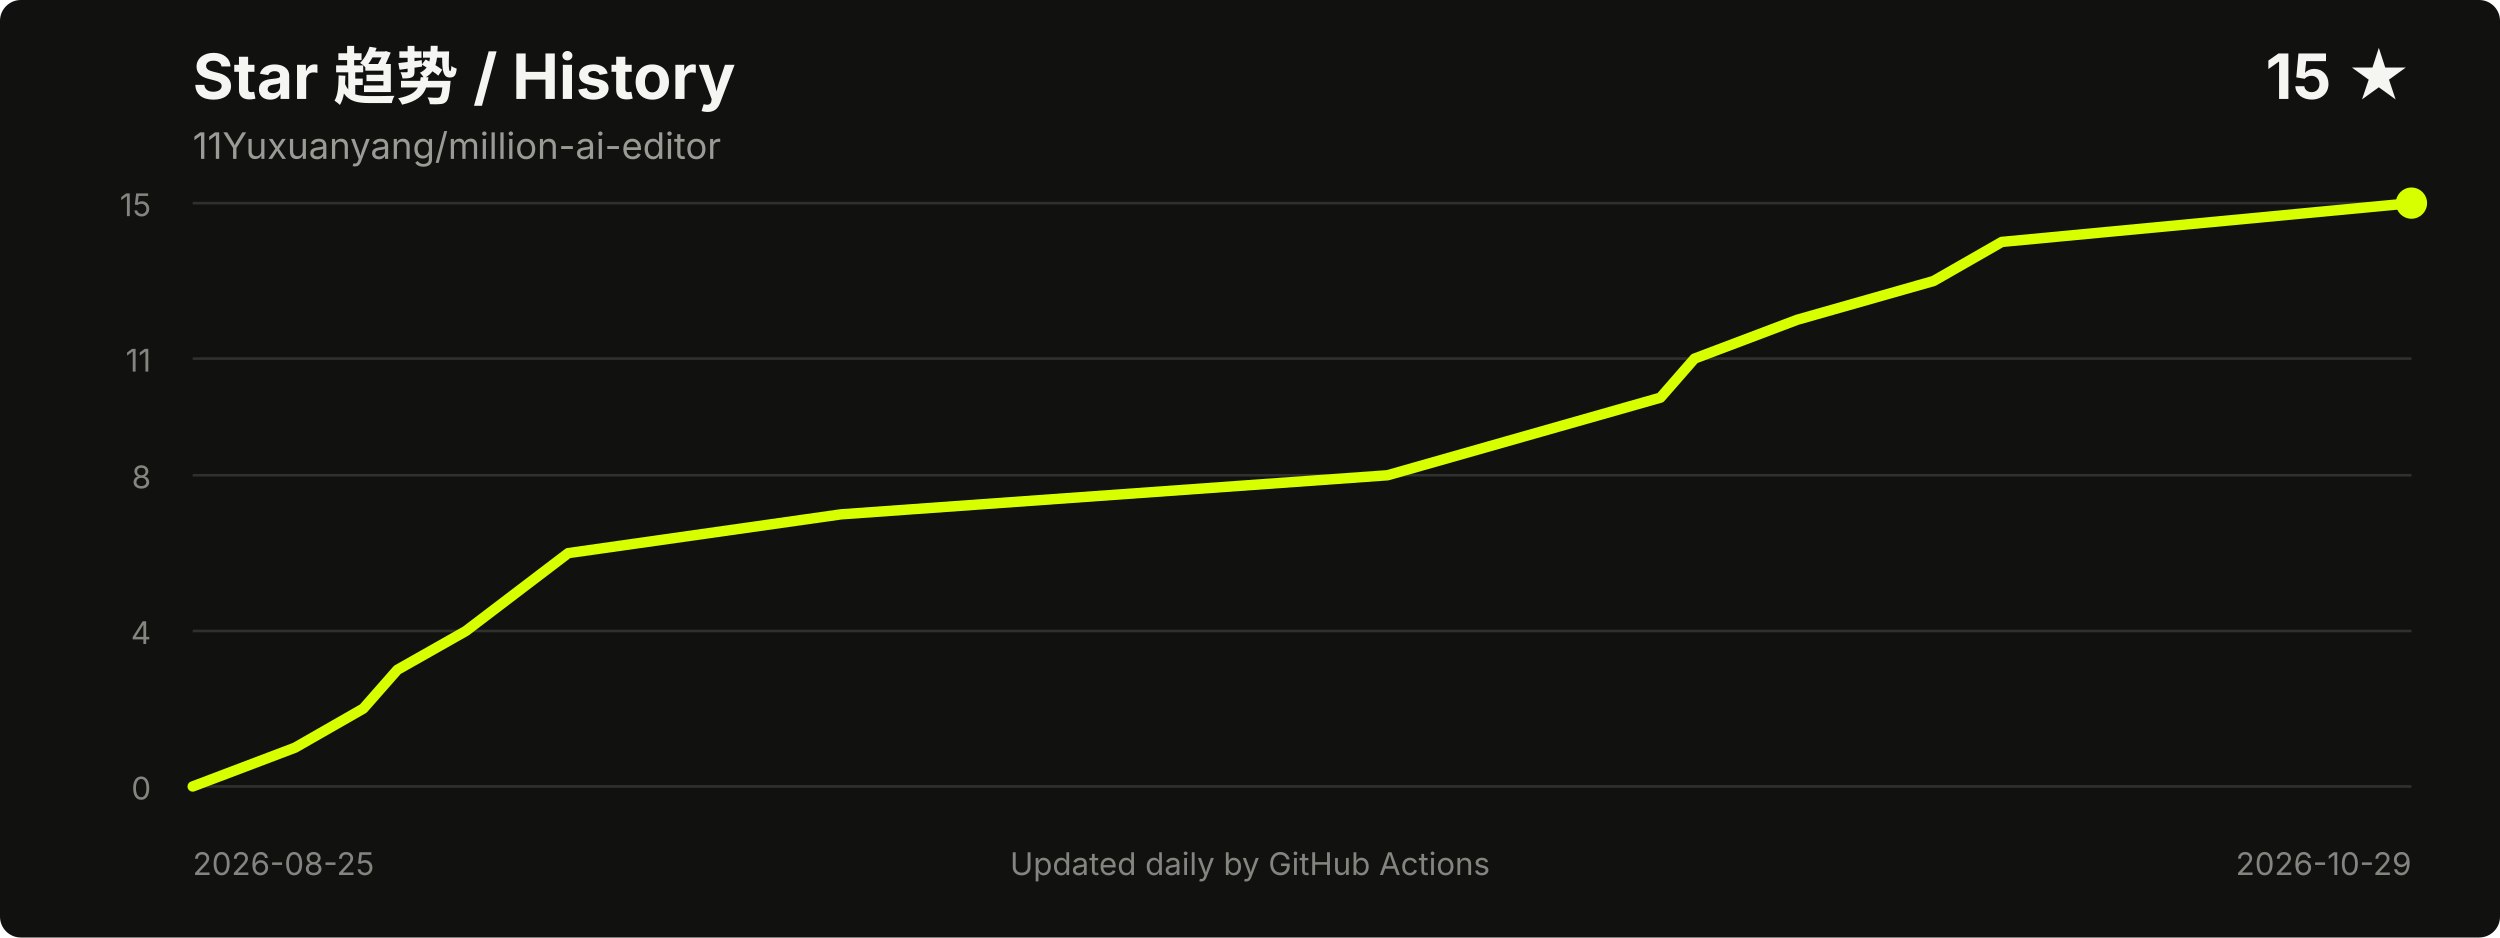
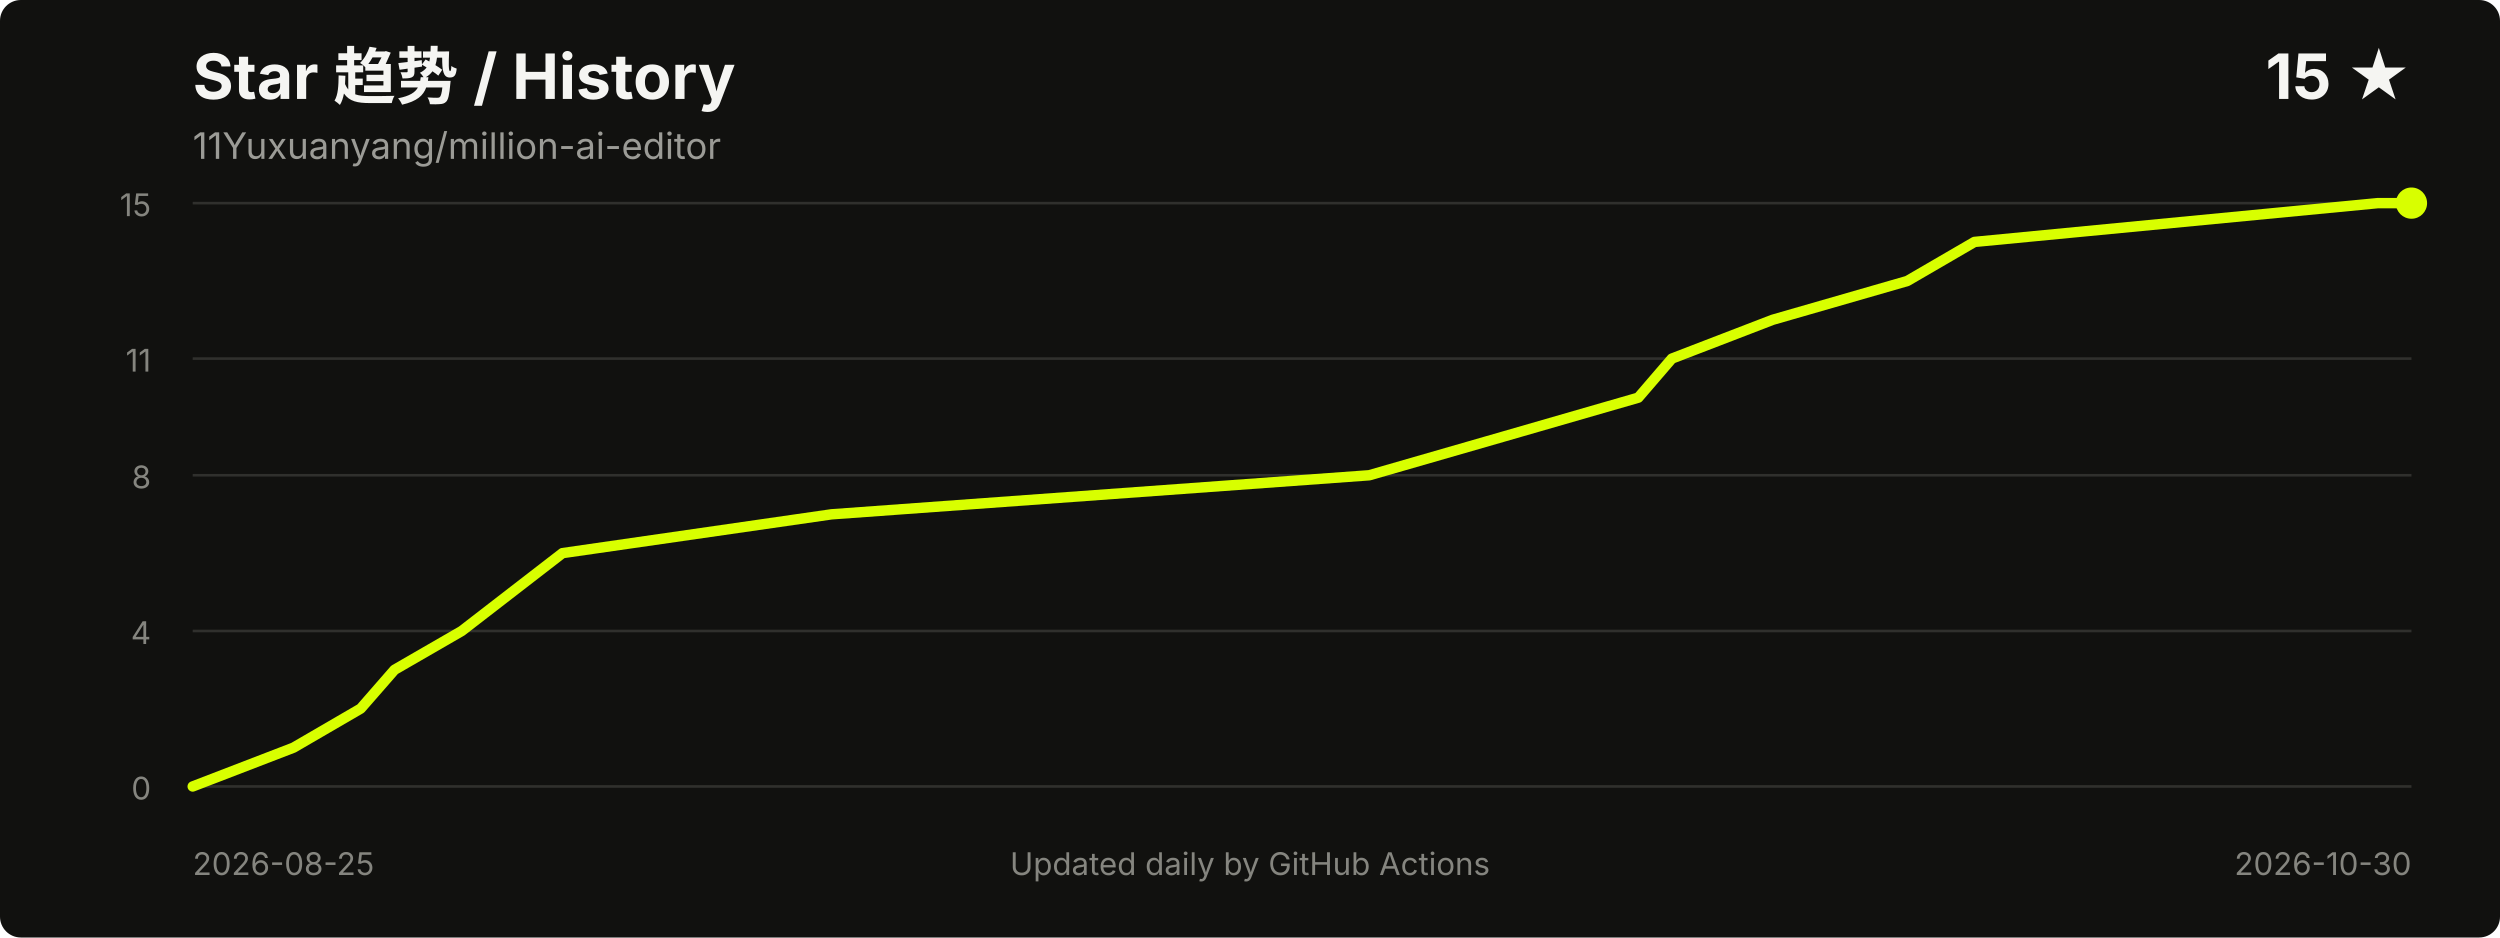
<svg xmlns="http://www.w3.org/2000/svg" width="960" height="360" viewBox="0 0 960 360" role="img" aria-labelledby="title desc">
  <style>
    .title { fill: #f5f5f2; font: 700 24px -apple-system, BlinkMacSystemFont, "Segoe UI", sans-serif; }
    .meta { fill: #9b9b96; font: 14px -apple-system, BlinkMacSystemFont, "Segoe UI", sans-serif; }
    .axis { fill: #85857f; font: 12px -apple-system, BlinkMacSystemFont, "Segoe UI", sans-serif; }
    .grid { stroke: #30302d; stroke-width: 1; }
  </style>
  <rect width="100%" height="100%" rx="8" fill="#11110f" />
  <text x="74" y="38" class="title">Star 趋势 / History</text>
  <text x="74" y="61" class="meta">11Yuxuanyang/million-ai-editor</text>
  <text x="926" y="38" text-anchor="end" class="title">15 ★</text>
  <line x1="74" y1="302.0" x2="926" y2="302.0" class="grid" />
  <line x1="74" y1="242.3" x2="926" y2="242.3" class="grid" />
  <line x1="74" y1="182.5" x2="926" y2="182.5" class="grid" />
  <line x1="74" y1="137.7" x2="926" y2="137.7" class="grid" />
  <line x1="74" y1="78.0" x2="926" y2="78.0" class="grid" />
  <text x="58" y="307.0" text-anchor="end" class="axis">0</text>
  <text x="58" y="247.3" text-anchor="end" class="axis">4</text>
  <text x="58" y="187.5" text-anchor="end" class="axis">8</text>
  <text x="58" y="142.7" text-anchor="end" class="axis">11</text>
  <text x="58" y="83.0" text-anchor="end" class="axis">15</text>
-   <polyline points="74.0,302.0 113.3,287.1 139.5,272.1 152.6,257.2 178.9,242.3 218.2,212.4 323.0,197.5 532.8,182.5 585.2,167.6 637.6,152.7 650.7,137.7 690.1,122.8 742.5,107.9 768.7,92.9 926.0,78.0" fill="none" stroke="#d8ff00" stroke-width="4" stroke-linecap="round" stroke-linejoin="round" />
+   <polyline points="74.0,302.0 112.7,287.1 138.5,272.1 151.5,257.2 177.3,242.3 216.0,212.4 319.3,197.5 525.8,182.5 577.5,167.6 629.1,152.7 642.0,137.7 680.7,122.8 732.4,107.9 758.2,92.9 913.1,78.0 926.0,78.0" fill="none" stroke="#d8ff00" stroke-width="4" stroke-linecap="round" stroke-linejoin="round" />
  <circle cx="926.0" cy="78.0" r="6" fill="#d8ff00" />
  <text x="74" y="336" class="axis">2026-08-25</text>
-   <text x="926" y="336" text-anchor="end" class="axis">2026-10-29</text>
+   <text x="926" y="336" text-anchor="end" class="axis">2026-10-30</text>
  <text x="480.0" y="336" text-anchor="middle" class="axis">Updated daily by GitHub Actions</text>
</svg>
